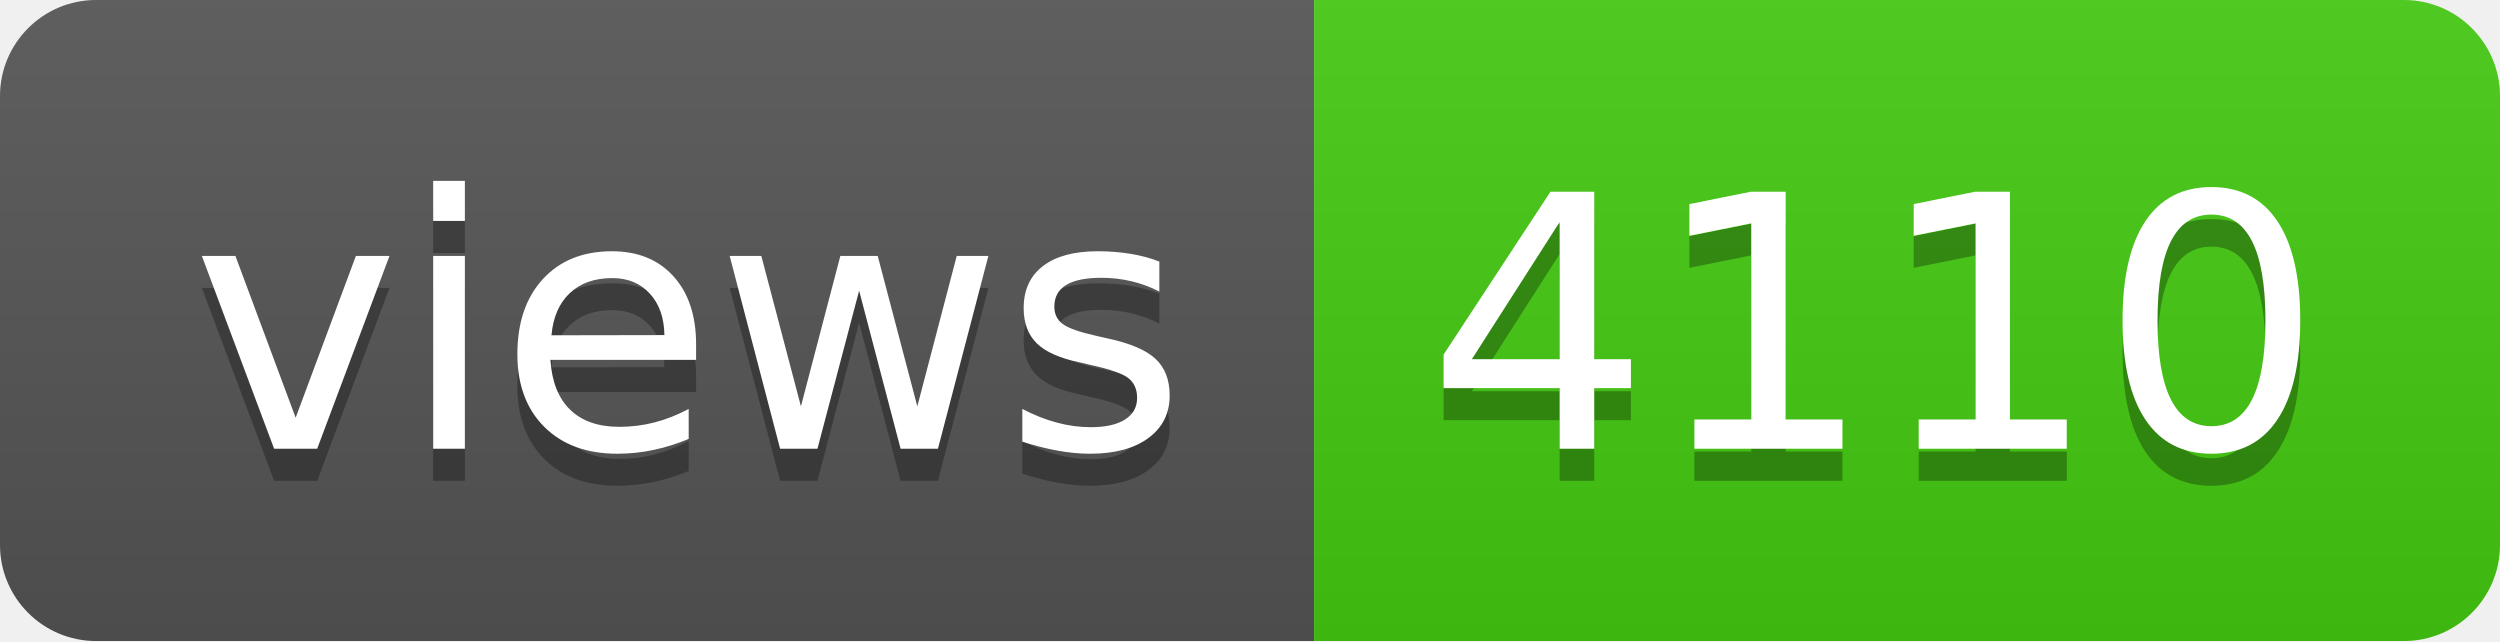
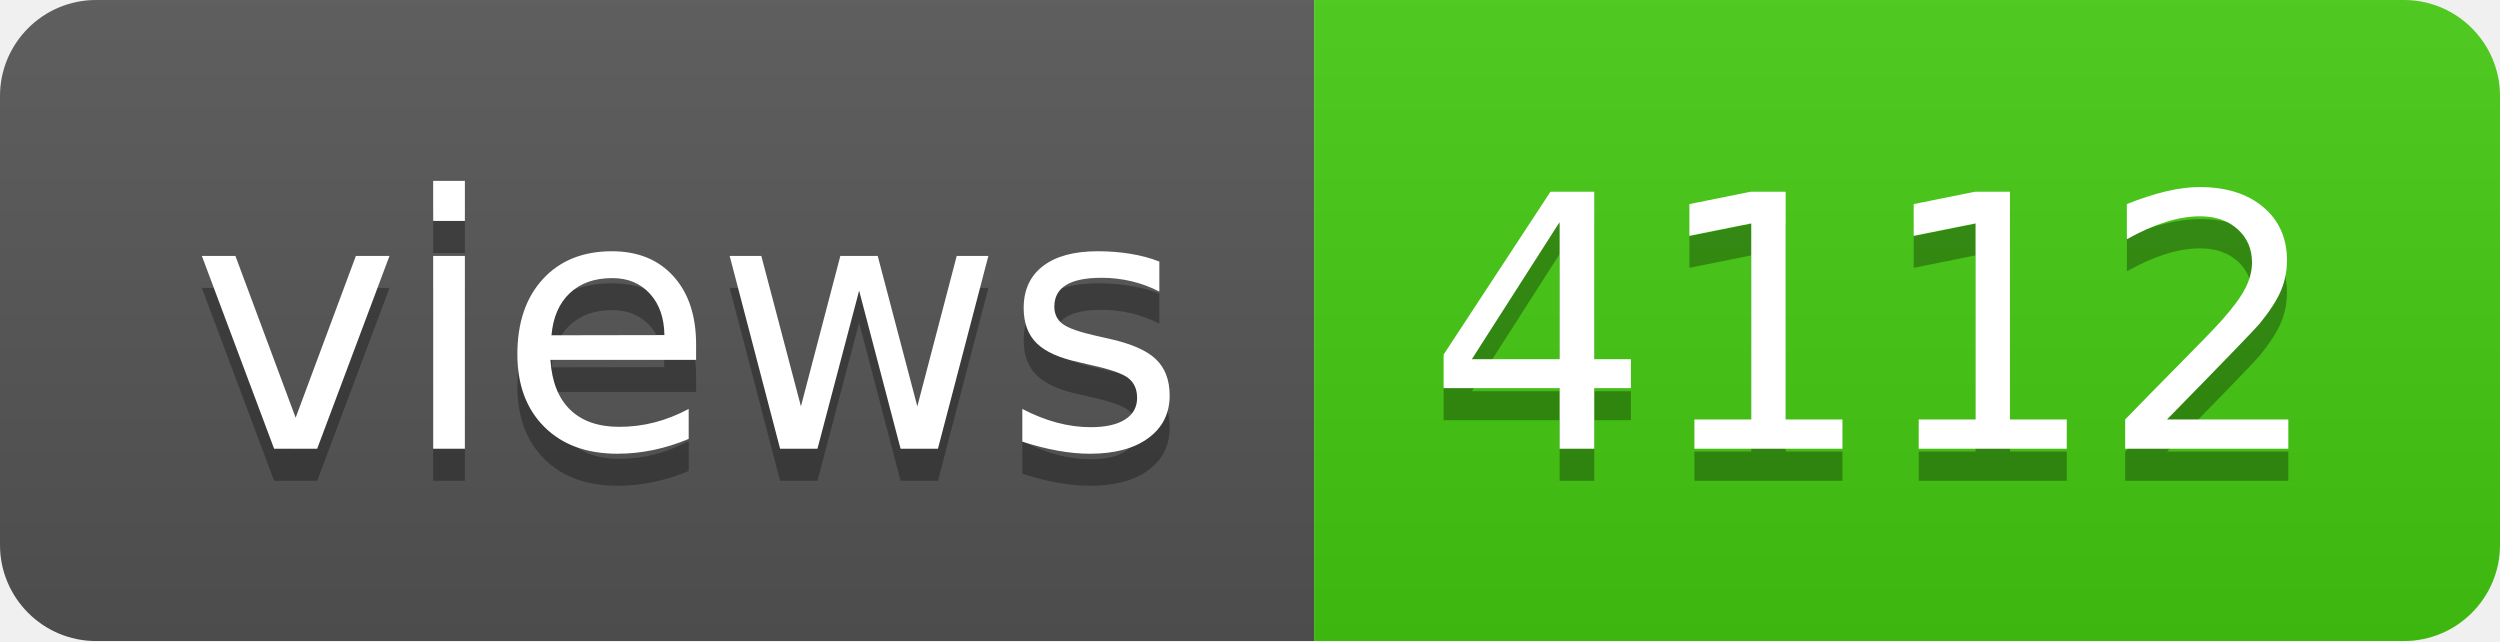
- <svg xmlns="http://www.w3.org/2000/svg" width="78" height="20" role="img" aria-label="views: 4110">
+ <svg xmlns="http://www.w3.org/2000/svg" width="78" height="20" role="img" aria-label="views: 4112">
  <linearGradient id="s" x2="0" y2="100%">
    <stop offset="0" stop-color="#bbb" stop-opacity=".1" />
    <stop offset="1" stop-opacity=".1" />
  </linearGradient>
  <clipPath id="r">
    <rect width="78" height="20" rx="3" fill="#fff" />
  </clipPath>
  <g clip-path="url(#r)">
    <rect width="41" height="20" fill="#555" />
    <rect x="41" width="37" height="20" fill="#4c1" />
    <rect width="78" height="20" fill="url(#s)" />
  </g>
  <g fill="#fff" text-anchor="middle" font-family="Verdana,Geneva,DejaVu Sans,sans-serif" text-rendering="geometricPrecision" font-size="110">
    <text aria-hidden="true" x="215" y="150" fill="#010101" fill-opacity=".3" transform="scale(.1)" textLength="310">views</text>
    <text x="215" y="140" transform="scale(.1)" fill="#fff" textLength="310">views</text>
-     <text aria-hidden="true" x="585" y="150" fill="#010101" fill-opacity=".3" transform="scale(.1)" textLength="270">4110</text>
-     <text x="585" y="140" transform="scale(.1)" fill="#fff" textLength="270">4110</text>
+     <text aria-hidden="true" x="585" y="150" fill="#010101" fill-opacity=".3" transform="scale(.1)" textLength="270">4112</text>
+     <text x="585" y="140" transform="scale(.1)" fill="#fff" textLength="270">4112</text>
  </g>
</svg>
